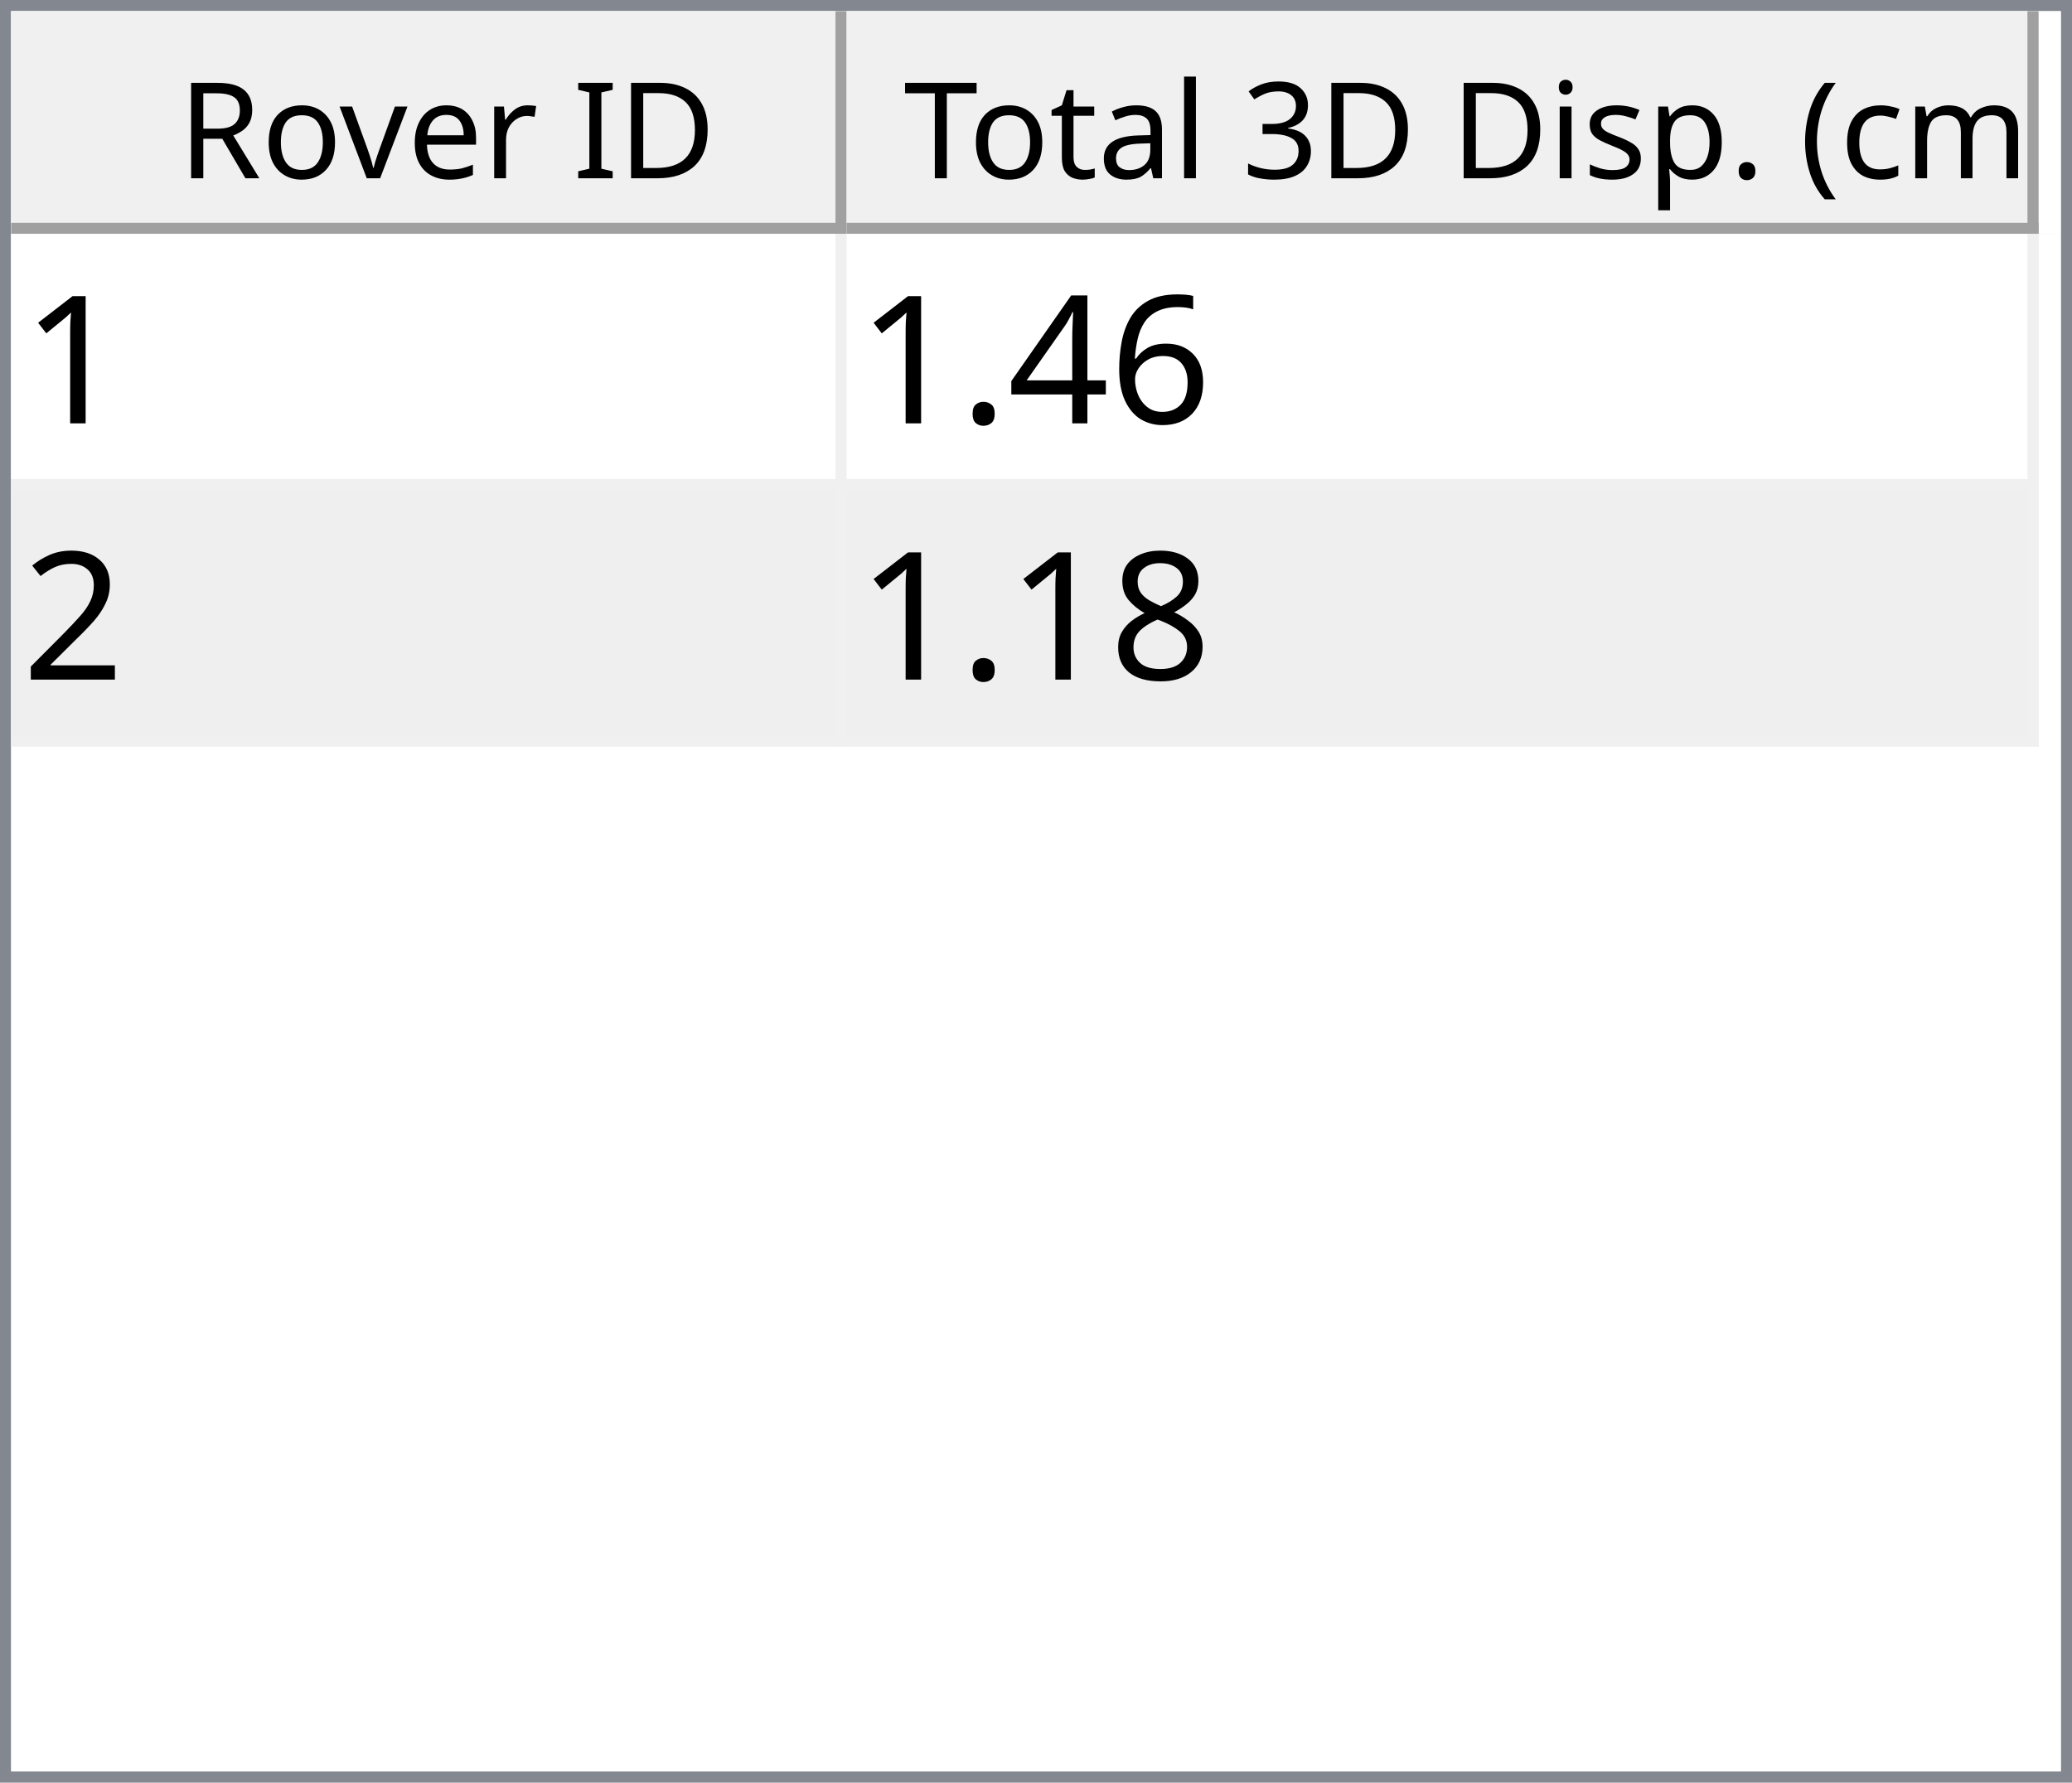
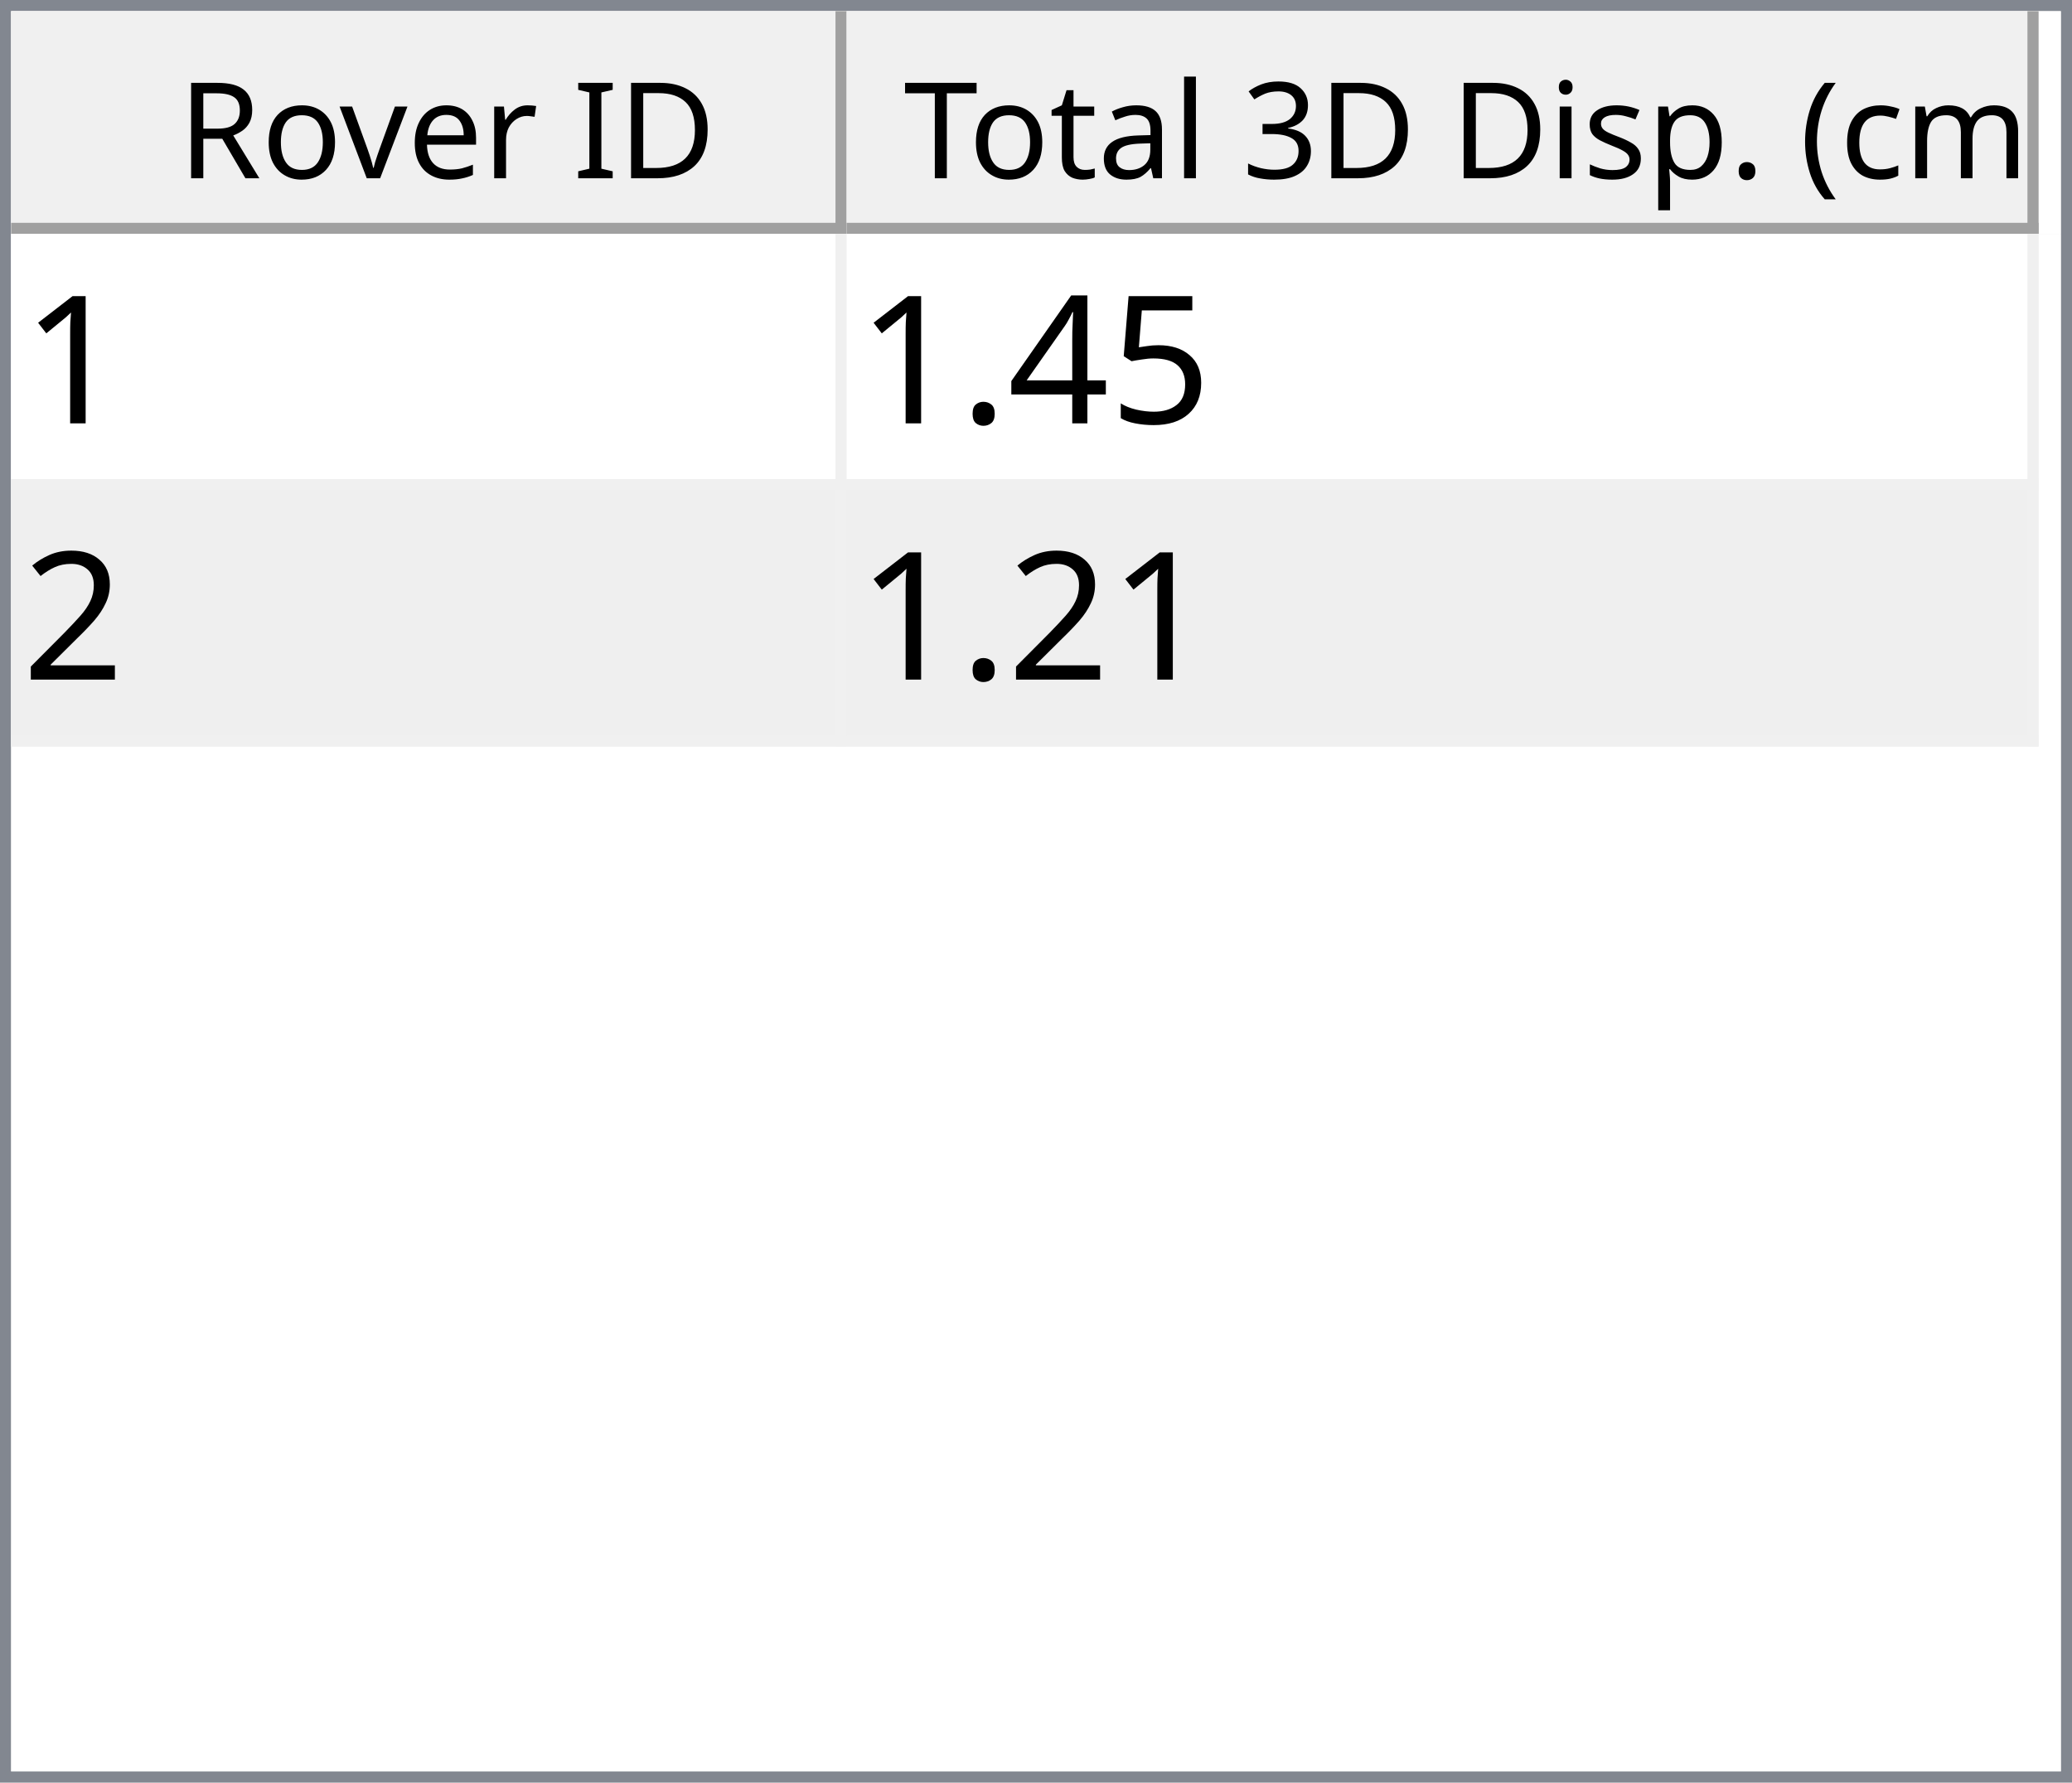
<svg xmlns="http://www.w3.org/2000/svg" style="fill-opacity:1; color-rendering:auto; color-interpolation:auto; text-rendering:auto; stroke:black; stroke-linecap:square; stroke-miterlimit:10; shape-rendering:auto; stroke-opacity:1; fill:black; stroke-dasharray:none; font-weight:normal; stroke-width:1; font-family:'Dialog'; font-style:normal; stroke-linejoin:miter; font-size:12px; stroke-dashoffset:0; image-rendering:auto;" width="186" height="160">
  <defs id="genericDefs" />
  <g>
    <defs id="defs1">
      <clipPath clipPathUnits="userSpaceOnUse" id="clipPath1">
        <path d="M0 0 L186 0 L186 160 L0 160 L0 0 Z" />
      </clipPath>
      <clipPath clipPathUnits="userSpaceOnUse" id="clipPath2">
        <path d="M0 0 L0 160 L186 160 L186 0 Z" />
      </clipPath>
      <clipPath clipPathUnits="userSpaceOnUse" id="clipPath3">
        <path d="M0 0 L0 20 L184 20 L184 0 Z" />
      </clipPath>
      <clipPath clipPathUnits="userSpaceOnUse" id="clipPath4">
        <path d="M0 0 L0 20 L75 20 L75 0 Z" />
      </clipPath>
      <clipPath clipPathUnits="userSpaceOnUse" id="clipPath5">
        <path d="M1 1 L1 19 L74 19 L74 1 Z" />
      </clipPath>
      <clipPath clipPathUnits="userSpaceOnUse" id="clipPath6">
        <path d="M0 0 L0 18 L73 18 L73 0 Z" />
      </clipPath>
      <clipPath clipPathUnits="userSpaceOnUse" id="clipPath7">
        <path d="M-0.5 -0.5 L-0.5 19.5 L74.5 19.5 L74.5 -0.5 Z" />
      </clipPath>
      <clipPath clipPathUnits="userSpaceOnUse" id="clipPath8">
        <path d="M0 0 L0 20 L107 20 L107 0 Z" />
      </clipPath>
      <clipPath clipPathUnits="userSpaceOnUse" id="clipPath9">
        <path d="M1 1 L1 19 L106 19 L106 1 Z" />
      </clipPath>
      <clipPath clipPathUnits="userSpaceOnUse" id="clipPath10">
        <path d="M0 0 L0 18 L105 18 L105 0 Z" />
      </clipPath>
      <clipPath clipPathUnits="userSpaceOnUse" id="clipPath11">
        <path d="M-0.5 -0.5 L-0.5 19.5 L106.5 19.5 L106.5 -0.5 Z" />
      </clipPath>
      <clipPath clipPathUnits="userSpaceOnUse" id="clipPath12">
        <path d="M0 0 L0 138 L184 138 L184 0 Z" />
      </clipPath>
      <clipPath clipPathUnits="userSpaceOnUse" id="clipPath13">
        <path d="M0 0 L0 46 L182 46 L182 0 Z" />
      </clipPath>
      <clipPath clipPathUnits="userSpaceOnUse" id="clipPath14">
        <path d="M-0.5 -0.5 L-0.5 45.5 L181.5 45.5 L181.5 -0.5 Z" />
      </clipPath>
      <clipPath clipPathUnits="userSpaceOnUse" id="clipPath15">
        <path d="M0 0 L0 22 L74 22 L74 0 Z" />
      </clipPath>
      <clipPath clipPathUnits="userSpaceOnUse" id="clipPath16">
        <path d="M0 0 L0 22 L106 22 L106 0 Z" />
      </clipPath>
      <font horiz-adv-x="64.551" id="font1">
        <font-face ascent="107.91" descent="25.098" units-per-em="100" style="font-style:normal; font-family:Segoe UI; font-weight:normal;" />
        <missing-glyph horiz-adv-x="64.551" d="M8.109 0 L8.109 68.266 L56.453 68.266 L56.453 0 L8.109 0 ZM15.328 7.234 L49.219 7.234 L49.219 61.031 L15.328 61.031 L15.328 7.234 Z" />
        <glyph unicode="D" horiz-adv-x="70.117" d="M9.188 0 L9.188 70.016 L28.516 70.016 Q65.531 70.016 65.531 35.891 Q65.531 19.672 55.25 9.836 Q44.969 0 27.734 0 L9.188 0 ZM17.391 62.594 L17.391 7.422 L27.828 7.422 Q41.609 7.422 49.273 14.797 Q56.938 22.172 56.938 35.688 Q56.938 62.594 28.328 62.594 L17.391 62.594 Z" />
        <glyph unicode="I" horiz-adv-x="26.611" d="M17.391 0 L9.188 0 L9.188 70.016 L17.391 70.016 L17.391 0 Z" />
        <glyph unicode=" " horiz-adv-x="27.393" d="" />
        <glyph unicode="r" horiz-adv-x="34.766" d="M34.188 41.891 Q32.078 43.5 28.125 43.5 Q23 43.5 19.555 38.672 Q16.109 33.844 16.109 25.484 L16.109 0 L8.109 0 L8.109 50 L16.109 50 L16.109 39.703 L16.312 39.703 Q18.016 44.969 21.531 47.922 Q25.047 50.875 29.391 50.875 Q32.516 50.875 34.188 50.203 L34.188 41.891 Z" />
        <glyph unicode="e" horiz-adv-x="52.295" d="M48.297 23 L12.984 23 Q13.188 14.656 17.484 10.109 Q21.781 5.562 29.297 5.562 Q37.75 5.562 44.828 11.141 L44.828 3.609 Q38.234 -1.172 27.391 -1.172 Q16.797 -1.172 10.742 5.641 Q4.688 12.453 4.688 24.812 Q4.688 36.469 11.305 43.82 Q17.922 51.172 27.734 51.172 Q37.547 51.172 42.922 44.828 Q48.297 38.484 48.297 27.203 L48.297 23 ZM40.094 29.781 Q40.047 36.719 36.75 40.578 Q33.453 44.438 27.594 44.438 Q21.922 44.438 17.969 40.383 Q14.016 36.328 13.094 29.781 L40.094 29.781 Z" />
        <glyph unicode="v" horiz-adv-x="47.9" d="M47.406 50 L27.484 0 L19.625 0 L0.688 50 L9.469 50 L22.172 13.672 Q23.578 9.672 23.922 6.688 L24.125 6.688 Q24.609 10.453 25.688 13.484 L38.969 50 L47.406 50 Z" />
        <glyph unicode="o" horiz-adv-x="58.594" d="M29 -1.172 Q17.922 -1.172 11.305 5.836 Q4.688 12.844 4.688 24.422 Q4.688 37.016 11.57 44.094 Q18.453 51.172 30.172 51.172 Q41.359 51.172 47.633 44.289 Q53.906 37.406 53.906 25.203 Q53.906 13.234 47.141 6.031 Q40.375 -1.172 29 -1.172 ZM29.594 44.438 Q21.875 44.438 17.383 39.188 Q12.891 33.938 12.891 24.703 Q12.891 15.828 17.43 10.695 Q21.969 5.562 29.594 5.562 Q37.359 5.562 41.531 10.594 Q45.703 15.625 45.703 24.906 Q45.703 34.281 41.531 39.359 Q37.359 44.438 29.594 44.438 Z" />
        <glyph unicode="R" horiz-adv-x="59.814" d="M59.375 0 L49.609 0 L37.891 19.625 Q36.281 22.359 34.766 24.289 Q33.25 26.219 31.664 27.438 Q30.078 28.656 28.25 29.219 Q26.422 29.781 24.125 29.781 L17.391 29.781 L17.391 0 L9.188 0 L9.188 70.016 L30.078 70.016 Q34.672 70.016 38.555 68.867 Q42.438 67.719 45.289 65.375 Q48.141 63.031 49.758 59.547 Q51.375 56.062 51.375 51.375 Q51.375 47.703 50.273 44.656 Q49.172 41.609 47.148 39.211 Q45.125 36.812 42.266 35.133 Q39.406 33.453 35.844 32.516 L35.844 32.328 Q37.594 31.547 38.891 30.547 Q40.188 29.547 41.359 28.18 Q42.531 26.812 43.68 25.078 Q44.828 23.344 46.234 21.047 L59.375 0 ZM17.391 62.594 L17.391 37.203 L28.516 37.203 Q31.594 37.203 34.203 38.133 Q36.812 39.062 38.719 40.797 Q40.625 42.531 41.703 45.047 Q42.781 47.562 42.781 50.688 Q42.781 56.297 39.141 59.445 Q35.5 62.594 28.609 62.594 L17.391 62.594 Z" />
        <glyph unicode=")" horiz-adv-x="30.176" d="M8.297 -15.922 L1.172 -15.922 Q16.406 2.344 16.406 26.812 Q16.406 51.469 1.078 70.016 L8.297 70.016 Q23.531 52.156 23.531 26.703 Q23.531 1.375 8.297 -15.922 Z" />
        <glyph unicode="m" horiz-adv-x="86.133" d="M79.109 0 L71.094 0 L71.094 28.719 Q71.094 37.016 68.531 40.727 Q65.969 44.438 59.906 44.438 Q54.781 44.438 51.195 39.75 Q47.609 35.062 47.609 28.516 L47.609 0 L39.594 0 L39.594 29.688 Q39.594 44.438 28.219 44.438 Q22.953 44.438 19.531 40.016 Q16.109 35.594 16.109 28.516 L16.109 0 L8.109 0 L8.109 50 L16.109 50 L16.109 42.094 L16.312 42.094 Q21.625 51.172 31.844 51.172 Q36.969 51.172 40.773 48.312 Q44.578 45.453 46 40.828 Q51.562 51.172 62.594 51.172 Q79.109 51.172 79.109 30.812 L79.109 0 Z" />
        <glyph unicode="c" horiz-adv-x="46.191" d="M42.188 2.297 Q36.422 -1.172 28.516 -1.172 Q17.828 -1.172 11.258 5.789 Q4.688 12.75 4.688 23.828 Q4.688 36.188 11.766 43.68 Q18.844 51.172 30.672 51.172 Q37.25 51.172 42.281 48.734 L42.281 40.531 Q36.719 44.438 30.375 44.438 Q22.703 44.438 17.797 38.945 Q12.891 33.453 12.891 24.516 Q12.891 15.719 17.508 10.641 Q22.125 5.562 29.891 5.562 Q36.422 5.562 42.188 9.906 L42.188 2.297 Z" />
        <glyph unicode="(" horiz-adv-x="30.176" d="M29.109 -15.922 L21.969 -15.922 Q6.844 1.375 6.844 26.703 Q6.844 52.156 21.969 70.016 L29.203 70.016 Q13.875 51.469 13.875 26.812 Q13.875 2.344 29.109 -15.922 Z" />
        <glyph unicode="." horiz-adv-x="21.68" d="M10.891 -1.078 Q8.641 -1.078 7.055 0.539 Q5.469 2.156 5.469 4.391 Q5.469 6.641 7.055 8.273 Q8.641 9.906 10.891 9.906 Q13.188 9.906 14.797 8.273 Q16.406 6.641 16.406 4.391 Q16.406 2.156 14.797 0.539 Q13.188 -1.078 10.891 -1.078 Z" />
        <glyph unicode="p" horiz-adv-x="58.789" d="M16.312 7.234 L16.109 7.234 L16.109 -23 L8.109 -23 L8.109 50 L16.109 50 L16.109 41.219 L16.312 41.219 Q22.219 51.172 33.594 51.172 Q43.266 51.172 48.688 44.461 Q54.109 37.75 54.109 26.469 Q54.109 13.922 48 6.375 Q41.891 -1.172 31.297 -1.172 Q21.578 -1.172 16.312 7.234 ZM16.109 27.391 L16.109 20.406 Q16.109 14.203 20.141 9.883 Q24.172 5.562 30.375 5.562 Q37.641 5.562 41.773 11.133 Q45.906 16.703 45.906 26.609 Q45.906 34.969 42.047 39.703 Q38.188 44.438 31.594 44.438 Q24.609 44.438 20.359 39.578 Q16.109 34.719 16.109 27.391 Z" />
        <glyph unicode="s" horiz-adv-x="42.432" d="M5.078 1.812 L5.078 10.406 Q11.625 5.562 19.484 5.562 Q30.031 5.562 30.031 12.594 Q30.031 14.594 29.125 15.992 Q28.219 17.391 26.68 18.461 Q25.141 19.531 23.07 20.383 Q21 21.234 18.609 22.172 Q15.281 23.484 12.766 24.828 Q10.25 26.172 8.57 27.859 Q6.891 29.547 6.031 31.695 Q5.172 33.844 5.172 36.719 Q5.172 40.234 6.789 42.945 Q8.406 45.656 11.086 47.484 Q13.766 49.312 17.211 50.242 Q20.656 51.172 24.312 51.172 Q30.812 51.172 35.938 48.922 L35.938 40.828 Q30.422 44.438 23.25 44.438 Q21 44.438 19.195 43.922 Q17.391 43.406 16.094 42.477 Q14.797 41.547 14.086 40.258 Q13.375 38.969 13.375 37.406 Q13.375 35.453 14.086 34.133 Q14.797 32.812 16.164 31.789 Q17.531 30.766 19.484 29.938 Q21.438 29.109 23.922 28.125 Q27.25 26.859 29.883 25.516 Q32.516 24.172 34.375 22.484 Q36.234 20.797 37.234 18.602 Q38.234 16.406 38.234 13.375 Q38.234 9.672 36.602 6.938 Q34.969 4.203 32.234 2.398 Q29.5 0.594 25.93 -0.289 Q22.359 -1.172 18.453 -1.172 Q10.75 -1.172 5.078 1.812 Z" />
        <glyph unicode="i" horiz-adv-x="24.219" d="M12.203 62.703 Q10.062 62.703 8.547 64.164 Q7.031 65.625 7.031 67.875 Q7.031 70.125 8.547 71.609 Q10.062 73.094 12.203 73.094 Q14.406 73.094 15.945 71.609 Q17.484 70.125 17.484 67.875 Q17.484 65.719 15.945 64.211 Q14.406 62.703 12.203 62.703 ZM16.109 0 L8.109 0 L8.109 50 L16.109 50 L16.109 0 Z" />
        <glyph unicode="3" horiz-adv-x="53.906" d="M46.531 19.828 Q46.531 15.094 44.75 11.211 Q42.969 7.328 39.719 4.57 Q36.469 1.812 31.93 0.297 Q27.391 -1.219 21.922 -1.219 Q11.922 -1.219 6 2.594 L6 11.188 Q13.094 5.609 22.219 5.609 Q25.875 5.609 28.828 6.539 Q31.781 7.469 33.906 9.227 Q36.031 10.984 37.18 13.477 Q38.328 15.969 38.328 19.094 Q38.328 32.812 18.797 32.812 L12.984 32.812 L12.984 39.594 L18.5 39.594 Q35.797 39.594 35.797 52.484 Q35.797 64.406 22.609 64.406 Q15.188 64.406 8.688 59.422 L8.688 67.188 Q15.375 71.188 24.609 71.188 Q29 71.188 32.57 69.969 Q36.141 68.75 38.68 66.555 Q41.219 64.359 42.609 61.281 Q44 58.203 44 54.5 Q44 40.672 30.031 36.719 L30.031 36.531 Q33.594 36.141 36.625 34.797 Q39.656 33.453 41.852 31.305 Q44.047 29.156 45.289 26.25 Q46.531 23.344 46.531 19.828 Z" />
        <glyph unicode="l" horiz-adv-x="24.219" d="M16.109 0 L8.109 0 L8.109 74.031 L16.109 74.031 L16.109 0 Z" />
        <glyph unicode="a" horiz-adv-x="50.879" d="M43.891 0 L35.891 0 L35.891 7.812 L35.688 7.812 Q30.469 -1.172 20.312 -1.172 Q12.844 -1.172 8.617 2.781 Q4.391 6.734 4.391 13.281 Q4.391 27.297 20.906 29.594 L35.891 31.688 Q35.891 44.438 25.594 44.438 Q16.547 44.438 9.281 38.281 L9.281 46.484 Q16.656 51.172 26.266 51.172 Q43.891 51.172 43.891 32.516 L43.891 0 ZM35.891 25.297 L23.828 23.641 Q18.266 22.859 15.43 20.875 Q12.594 18.891 12.594 13.875 Q12.594 10.203 15.211 7.883 Q17.828 5.562 22.172 5.562 Q28.125 5.562 32.008 9.742 Q35.891 13.922 35.891 20.312 L35.891 25.297 Z" />
        <glyph unicode="t" horiz-adv-x="33.887" d="M31.297 0.484 Q28.469 -1.078 23.828 -1.078 Q10.688 -1.078 10.688 13.578 L10.688 43.172 L2.094 43.172 L2.094 50 L10.688 50 L10.688 62.203 L18.703 64.797 L18.703 50 L31.297 50 L31.297 43.172 L18.703 43.172 L18.703 14.984 Q18.703 9.969 20.414 7.82 Q22.125 5.672 26.078 5.672 Q29.109 5.672 31.297 7.328 L31.297 0.484 Z" />
        <glyph unicode="T" horiz-adv-x="52.393" d="M50.594 62.594 L30.375 62.594 L30.375 0 L22.172 0 L22.172 62.594 L2 62.594 L2 70.016 L50.594 70.016 L50.594 62.594 Z" />
      </font>
      <font horiz-adv-x="75.0" id="font2">
        <font-face ascent="100.537" descent="21.973" units-per-em="100" style="font-style:normal; font-family:sans-serif; font-weight:normal;" />
        <missing-glyph horiz-adv-x="75.0" d="M12.5 0 L12.5 62.5 L62.5 62.5 L62.5 0 L12.5 0 ZM14.062 1.562 L60.938 1.562 L60.938 60.938 L14.062 60.938 L14.062 1.562 Z" />
        <glyph unicode="1" horiz-adv-x="55.615" d="M37.25 0 L28.469 0 L28.469 56 Q25.297 52.984 20.141 49.953 Q14.984 46.922 10.891 45.406 L10.891 53.906 Q18.266 57.375 23.781 62.305 Q29.297 67.234 31.594 71.875 L37.25 71.875 L37.25 0 Z" />
-         <glyph unicode="6" horiz-adv-x="55.615" d="M49.75 54.047 L41.016 53.375 Q39.844 58.547 37.703 60.891 Q34.125 64.656 28.906 64.656 Q24.703 64.656 21.531 62.312 Q17.391 59.281 14.992 53.469 Q12.594 47.656 12.5 36.922 Q15.672 41.75 20.266 44.094 Q24.859 46.438 29.891 46.438 Q38.672 46.438 44.852 39.969 Q51.031 33.5 51.031 23.25 Q51.031 16.5 48.125 10.719 Q45.219 4.938 40.141 1.859 Q35.062 -1.219 28.609 -1.219 Q17.625 -1.219 10.695 6.859 Q3.766 14.938 3.766 33.5 Q3.766 54.25 11.422 63.672 Q18.109 71.875 29.438 71.875 Q37.891 71.875 43.289 67.141 Q48.688 62.406 49.75 54.047 ZM13.875 23.188 Q13.875 18.656 15.797 14.508 Q17.719 10.359 21.188 8.18 Q24.656 6 28.469 6 Q34.031 6 38.039 10.492 Q42.047 14.984 42.047 22.703 Q42.047 30.125 38.086 34.398 Q34.125 38.672 28.125 38.672 Q22.172 38.672 18.023 34.398 Q13.875 30.125 13.875 23.188 Z" />
+         <glyph unicode="5" horiz-adv-x="55.615" d="M4.156 18.75 L13.375 19.531 Q14.406 12.797 18.141 9.398 Q21.875 6 27.156 6 Q33.5 6 37.891 10.789 Q42.281 15.578 42.281 23.484 Q42.281 31 38.062 35.352 Q33.844 39.703 27 39.703 Q22.75 39.703 19.336 37.773 Q15.922 35.844 13.969 32.766 L5.719 33.844 L12.641 70.609 L48.25 70.609 L48.25 62.203 L19.672 62.203 L15.828 42.969 Q22.266 47.469 29.344 47.469 Q38.719 47.469 45.164 40.969 Q51.609 34.469 51.609 24.266 Q51.609 14.547 45.953 7.469 Q39.062 -1.219 27.156 -1.219 Q17.391 -1.219 11.211 4.25 Q5.031 9.719 4.156 18.75 Z" />
        <glyph unicode="4" horiz-adv-x="55.615" d="M32.328 0 L32.328 17.141 L1.266 17.141 L1.266 25.203 L33.938 71.578 L41.109 71.578 L41.109 25.203 L50.781 25.203 L50.781 17.141 L41.109 17.141 L41.109 0 L32.328 0 ZM32.328 25.203 L32.328 57.469 L9.906 25.203 L32.328 25.203 Z" />
        <glyph unicode="." horiz-adv-x="27.783" d="M9.078 0 L9.078 10.016 L19.094 10.016 L19.094 0 L9.078 0 Z" />
        <glyph unicode="2" horiz-adv-x="55.615" d="M50.344 8.453 L50.344 0 L3.031 0 Q2.938 3.172 4.047 6.109 Q5.859 10.938 9.836 15.625 Q13.812 20.312 21.344 26.469 Q33.016 36.031 37.117 41.625 Q41.219 47.219 41.219 52.203 Q41.219 57.422 37.477 61.008 Q33.734 64.594 27.734 64.594 Q21.391 64.594 17.578 60.789 Q13.766 56.984 13.719 50.25 L4.688 51.172 Q5.609 61.281 11.664 66.578 Q17.719 71.875 27.938 71.875 Q38.234 71.875 44.242 66.164 Q50.25 60.453 50.25 52 Q50.25 47.703 48.492 43.555 Q46.734 39.406 42.656 34.812 Q38.578 30.219 29.109 22.219 Q21.188 15.578 18.945 13.211 Q16.703 10.844 15.234 8.453 L50.344 8.453 Z" />
-         <glyph unicode="8" horiz-adv-x="55.615" d="M17.672 38.812 Q12.203 40.828 9.57 44.539 Q6.938 48.25 6.938 53.422 Q6.938 61.234 12.555 66.555 Q18.172 71.875 27.484 71.875 Q36.859 71.875 42.578 66.43 Q48.297 60.984 48.297 53.172 Q48.297 48.188 45.68 44.508 Q43.062 40.828 37.75 38.812 Q44.344 36.672 47.781 31.883 Q51.219 27.094 51.219 20.453 Q51.219 11.281 44.727 5.031 Q38.234 -1.219 27.641 -1.219 Q17.047 -1.219 10.547 5.055 Q4.047 11.328 4.047 20.703 Q4.047 27.688 7.594 32.398 Q11.141 37.109 17.672 38.812 ZM15.922 53.719 Q15.922 48.641 19.195 45.414 Q22.469 42.188 27.688 42.188 Q32.766 42.188 36.016 45.383 Q39.266 48.578 39.266 53.219 Q39.266 58.062 35.914 61.359 Q32.562 64.656 27.594 64.656 Q22.562 64.656 19.242 61.43 Q15.922 58.203 15.922 53.719 ZM13.094 20.656 Q13.094 16.891 14.875 13.375 Q16.656 9.859 20.172 7.93 Q23.688 6 27.734 6 Q34.031 6 38.133 10.055 Q42.234 14.109 42.234 20.359 Q42.234 26.703 38.016 30.859 Q33.797 35.016 27.438 35.016 Q21.234 35.016 17.164 30.914 Q13.094 26.812 13.094 20.656 Z" />
      </font>
    </defs>
    <g style="fill:white; stroke:white;">
      <rect x="0" y="0" width="186" style="clip-path:url(#clipPath1); stroke:none;" height="160" />
    </g>
    <g style="fill:white; text-rendering:optimizeSpeed; color-rendering:optimizeSpeed; image-rendering:optimizeSpeed; shape-rendering:crispEdges; stroke:white; color-interpolation:sRGB;">
      <rect x="0" width="186" height="160" y="0" style="stroke:none;" />
      <path style="stroke:none;" d="M0 160 L186 160 L186 0 L0 0 Z" />
    </g>
    <g style="fill:rgb(240,240,240); font-family:'Segoe UI'; stroke:rgb(240,240,240);">
      <rect x="0" y="0" width="186" style="clip-path:url(#clipPath2); stroke:none;" height="160" />
    </g>
    <g style="fill:rgb(130,135,144); font-family:'Segoe UI'; stroke:rgb(130,135,144);">
      <path d="M0 0 L186 0 L186 160 L0 160 L0 0 ZM1 1 L185 1 L185 159 L1 159 L1 1 Z" style="fill-rule:evenodd; clip-path:url(#clipPath2); stroke:none;" />
    </g>
    <g style="fill:white; font-family:'Segoe UI'; stroke:white;" transform="translate(1,1)">
      <rect x="0" y="0" width="184" style="clip-path:url(#clipPath3); stroke:none;" height="20" />
    </g>
    <g style="fill:rgb(240,240,240); font-family:'Segoe UI'; stroke:rgb(240,240,240);" transform="translate(1,1)">
      <rect x="0" y="0" width="75" style="clip-path:url(#clipPath4); stroke:none;" height="20" />
    </g>
    <g style="font-family:'Segoe UI';" transform="translate(2,2)">
      <text x="14" xml:space="preserve" y="14" style="clip-path:url(#clipPath6); stroke:none;">Rover ID</text>
    </g>
    <g style="fill:rgb(160,160,160); font-family:'Segoe UI'; stroke:rgb(160,160,160); stroke-linejoin:bevel;" transform="translate(1.5,1.5)">
      <line x1="74" x2="74" y1="0" style="fill:none; clip-path:url(#clipPath7);" y2="19" />
    </g>
    <g style="fill:rgb(160,160,160); font-family:'Segoe UI'; stroke:rgb(160,160,160); stroke-linejoin:bevel;" transform="matrix(1,0,0,1,1,1) translate(0.5,0.5)">
      <line x1="0" x2="74" y1="19" style="fill:none; clip-path:url(#clipPath7);" y2="19" />
    </g>
    <g style="fill:rgb(240,240,240); font-family:'Segoe UI'; stroke:rgb(240,240,240);" transform="translate(76,1)">
      <rect x="0" y="0" width="107" style="clip-path:url(#clipPath8); stroke:none;" height="20" />
    </g>
    <g style="font-family:'Segoe UI';" transform="translate(77,2)">
      <text x="1" xml:space="preserve" y="14" style="clip-path:url(#clipPath10); stroke:none;"> Total 3D Disp. (cm)</text>
    </g>
    <g style="fill:rgb(160,160,160); font-family:'Segoe UI'; stroke:rgb(160,160,160); stroke-linejoin:bevel;" transform="translate(76.5,1.5)">
      <line x1="106" x2="106" y1="0" style="fill:none; clip-path:url(#clipPath11);" y2="19" />
    </g>
    <g style="fill:rgb(160,160,160); font-family:'Segoe UI'; stroke:rgb(160,160,160); stroke-linejoin:bevel;" transform="matrix(1,0,0,1,76,1) translate(0.5,0.5)">
      <line x1="0" x2="106" y1="19" style="fill:none; clip-path:url(#clipPath11);" y2="19" />
    </g>
    <g style="fill:white; font-family:'Segoe UI'; stroke:white;" transform="translate(1,21)">
      <rect x="0" y="0" width="184" style="clip-path:url(#clipPath12); stroke:none;" height="138" />
    </g>
    <g style="fill:rgb(240,240,240); font-size:16px; font-family:sans-serif; stroke:rgb(240,240,240);" transform="translate(1,21)">
      <rect x="0" y="0" width="182" style="clip-path:url(#clipPath13); stroke:none;" height="46" />
      <line transform="translate(0.5,0.5)" x1="0" x2="181" y1="22" style="clip-path:url(#clipPath14); fill:none; stroke-linejoin:bevel;" y2="22" />
    </g>
    <g transform="matrix(1,0,0,1,1,21) translate(0.5,0.5)" style="fill:rgb(240,240,240); font-size:16px; font-family:sans-serif; stroke:rgb(240,240,240); stroke-linejoin:bevel;">
      <line x1="0" x2="181" y1="45" style="fill:none; clip-path:url(#clipPath14);" y2="45" />
    </g>
    <g transform="matrix(1,0,0,1,1,21) translate(0.5,0.5)" style="fill:rgb(240,240,240); font-size:16px; font-family:sans-serif; stroke:rgb(240,240,240); stroke-linejoin:bevel;">
      <line x1="74" x2="74" y1="0" style="fill:none; clip-path:url(#clipPath14);" y2="45" />
    </g>
    <g transform="matrix(1,0,0,1,1,21) translate(0.5,0.5)" style="fill:rgb(240,240,240); font-size:16px; font-family:sans-serif; stroke:rgb(240,240,240); stroke-linejoin:bevel;">
      <line x1="181" x2="181" y1="0" style="fill:none; clip-path:url(#clipPath14);" y2="45" />
    </g>
    <g style="fill:white; font-size:16px; font-family:sans-serif; stroke:white;" transform="matrix(1,0,0,1,1,21)">
      <rect x="0" y="0" width="74" style="clip-path:url(#clipPath15); stroke:none;" height="22" />
      <text x="1" y="17" style="fill:black; clip-path:url(#clipPath15); stroke:none;" xml:space="preserve">1</text>
    </g>
    <g style="fill:white; font-size:16px; font-family:sans-serif; stroke:white;" transform="matrix(1,0,0,1,1,21) translate(75,0)">
      <rect x="0" y="0" width="106" style="clip-path:url(#clipPath16); stroke:none;" height="22" />
-       <text x="1" y="17" style="fill:black; clip-path:url(#clipPath16); stroke:none;" xml:space="preserve">1.46</text>
+       <text x="1" y="17" style="fill:black; clip-path:url(#clipPath16); stroke:none;" xml:space="preserve">1.45</text>
    </g>
    <g style="fill:rgb(239,239,239); font-size:16px; font-family:sans-serif; stroke:rgb(239,239,239);" transform="matrix(1,0,0,1,1,21) translate(0,23)">
      <rect x="0" y="0" width="74" style="clip-path:url(#clipPath15); stroke:none;" height="22" />
      <text x="1" y="17" style="fill:black; clip-path:url(#clipPath15); stroke:none;" xml:space="preserve">2</text>
    </g>
    <g style="fill:rgb(239,239,239); font-size:16px; font-family:sans-serif; stroke:rgb(239,239,239);" transform="matrix(1,0,0,1,1,21) translate(75,23)">
      <rect x="0" y="0" width="106" style="clip-path:url(#clipPath16); stroke:none;" height="22" />
-       <text x="1" y="17" style="fill:black; clip-path:url(#clipPath16); stroke:none;" xml:space="preserve">1.18</text>
+       <text x="1" y="17" style="fill:black; clip-path:url(#clipPath16); stroke:none;" xml:space="preserve">1.21</text>
    </g>
  </g>
</svg>
